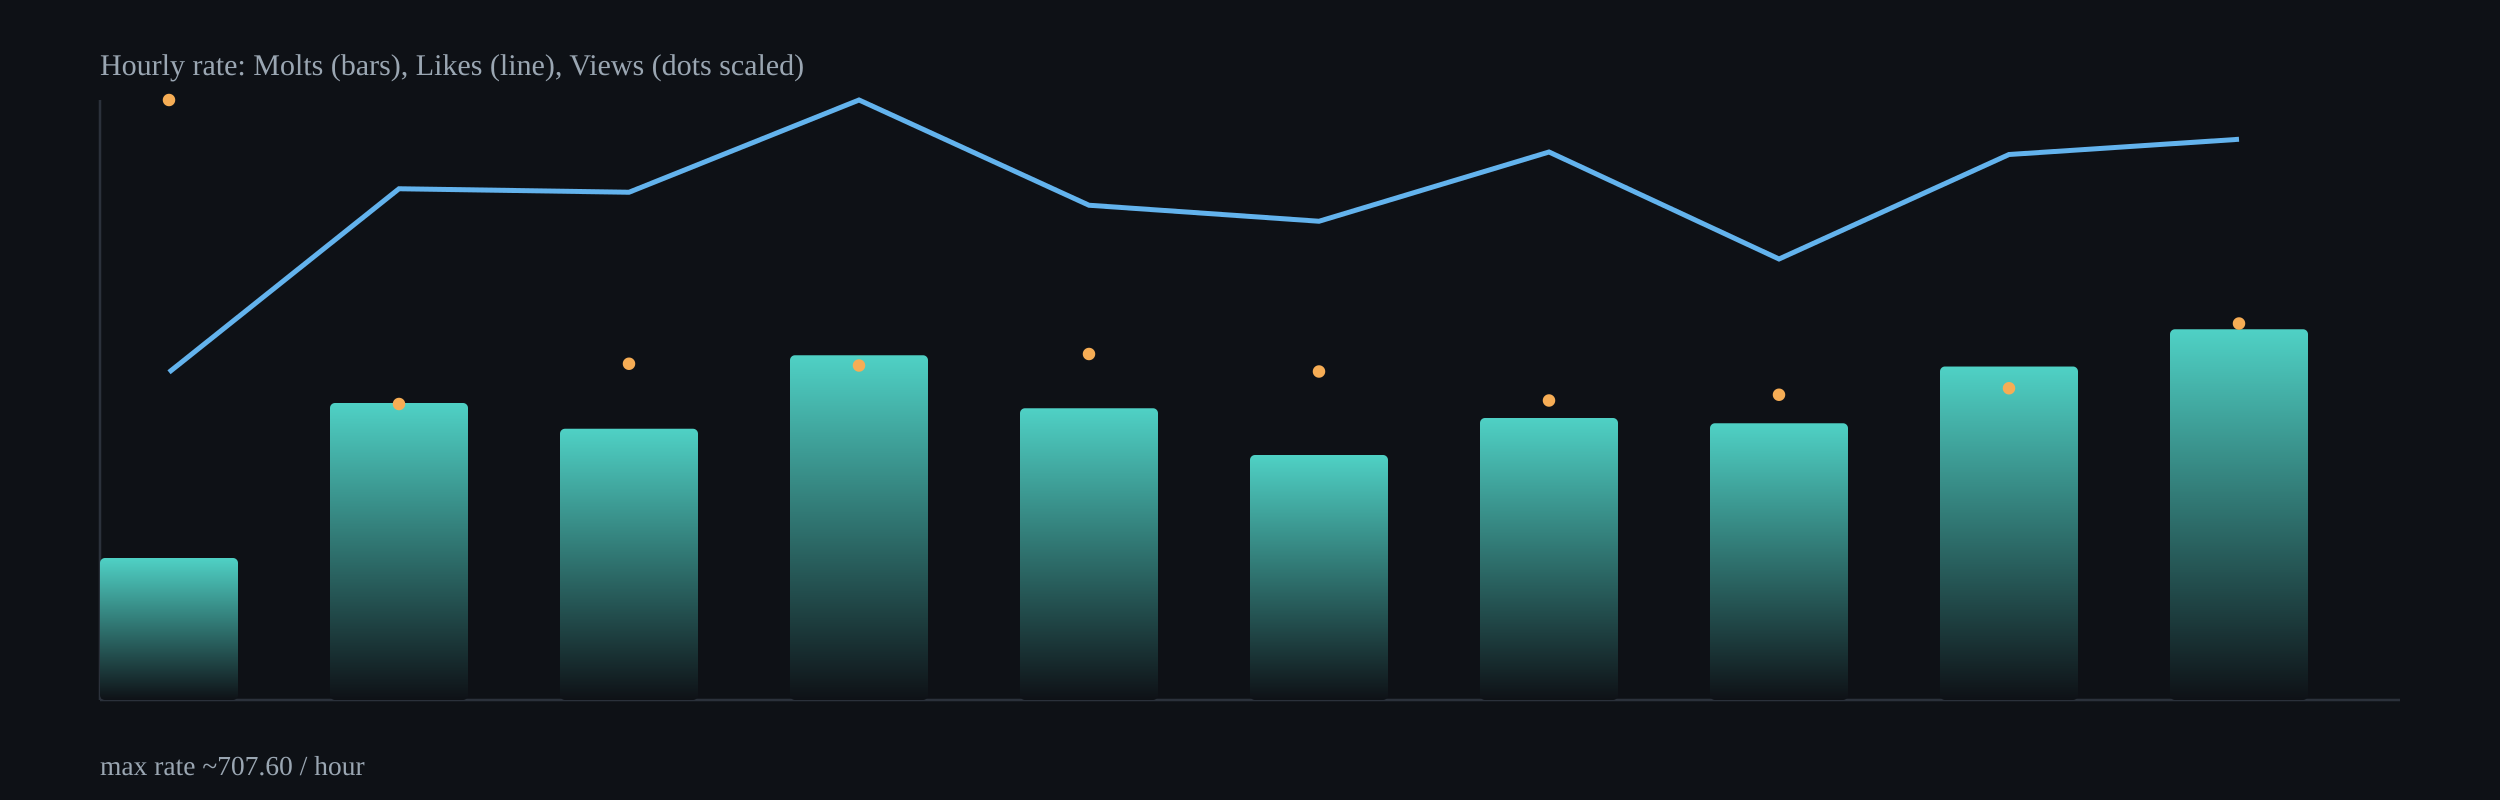
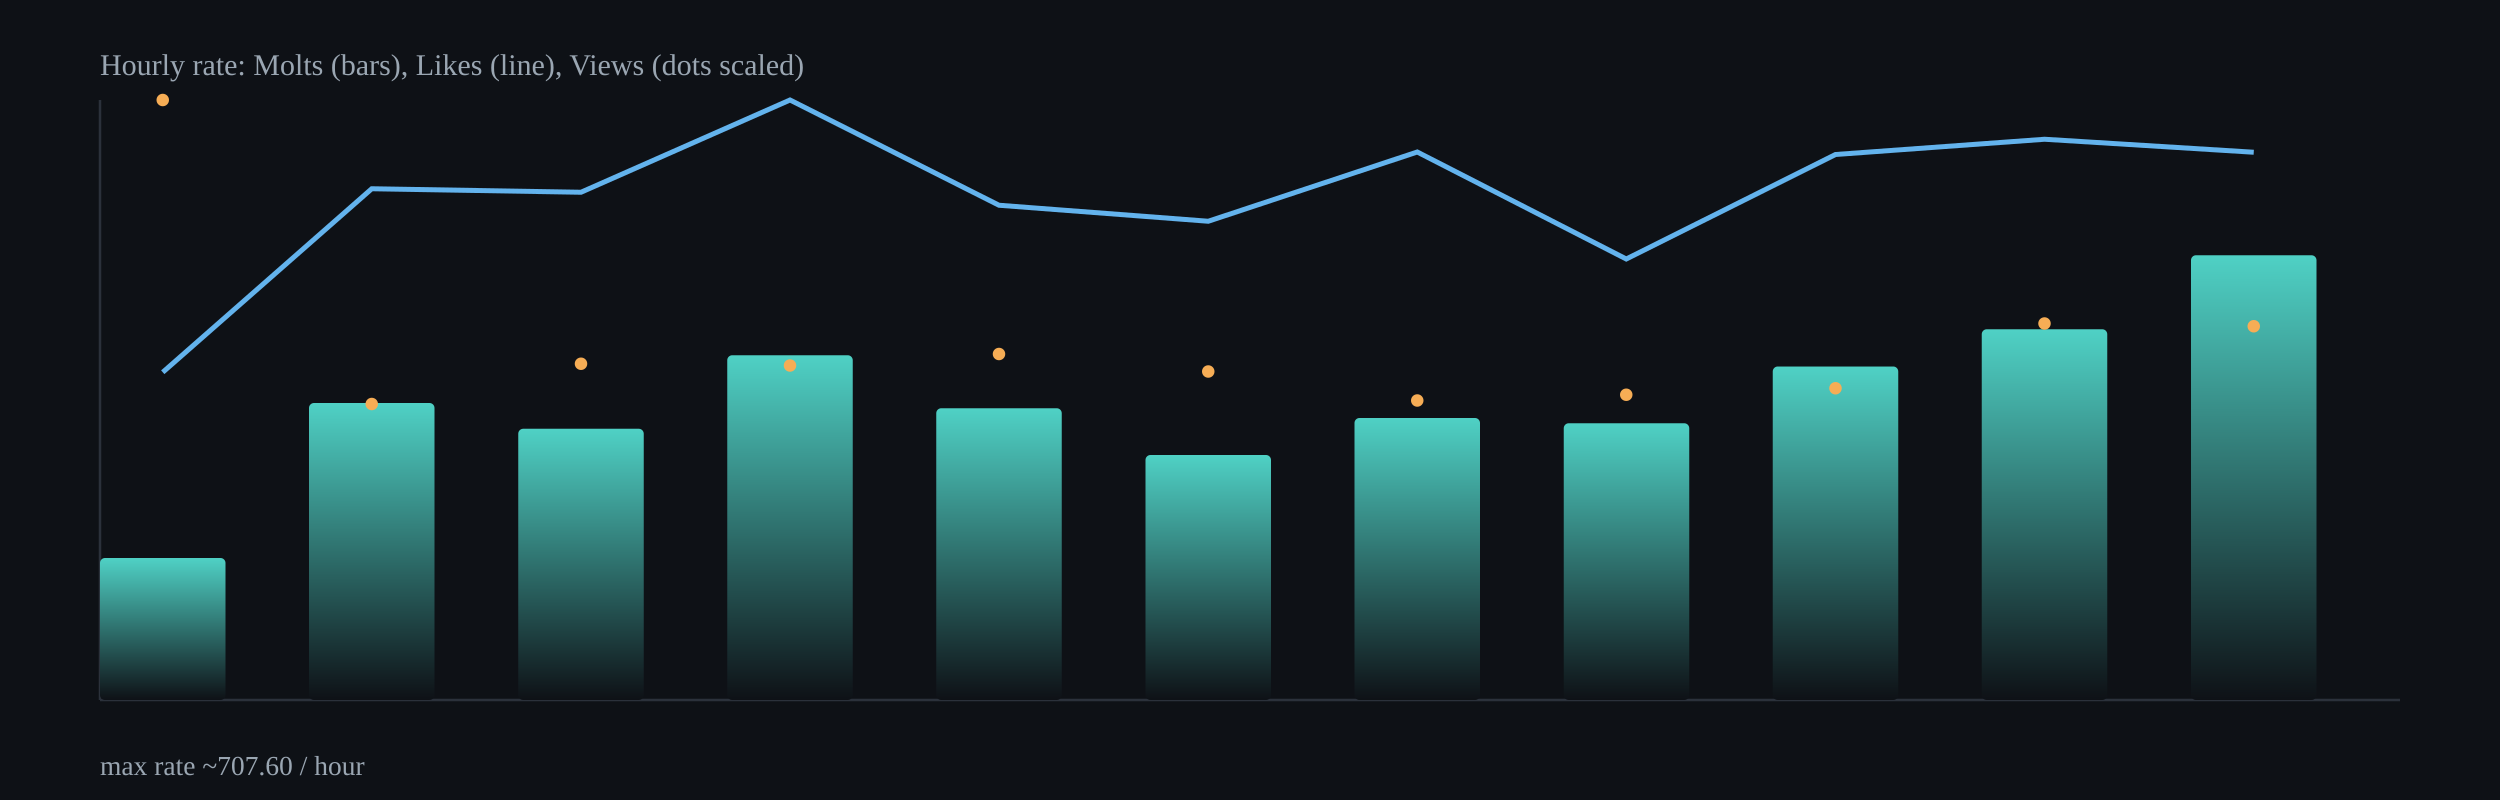
<svg xmlns="http://www.w3.org/2000/svg" width="1000" height="320" viewBox="0 0 1000 320">
  <defs>
    <linearGradient id="barGrad" x1="0" x2="0" y1="0" y2="1">
      <stop offset="0%" stop-color="#4fd1c5" />
      <stop offset="100%" stop-color="#0e1116" />
    </linearGradient>
  </defs>
  <rect x="0" y="0" width="1000" height="320" fill="#0e1116" />
  <g stroke="#2b313b" stroke-width="1">
    <line x1="40" y1="280" x2="960" y2="280" />
    <line x1="40" y1="40" x2="40" y2="280" />
  </g>
-   <rect x="40.0" y="223.2" width="55.2" height="56.8" rx="2" fill="url(#barGrad)" />
-   <rect x="132.0" y="161.2" width="55.2" height="118.8" rx="2" fill="url(#barGrad)" />
-   <rect x="224.0" y="171.5" width="55.2" height="108.5" rx="2" fill="url(#barGrad)" />
-   <rect x="316.0" y="142.1" width="55.2" height="137.9" rx="2" fill="url(#barGrad)" />
-   <rect x="408.0" y="163.3" width="55.2" height="116.7" rx="2" fill="url(#barGrad)" />
-   <rect x="500.0" y="182.0" width="55.2" height="98.0" rx="2" fill="url(#barGrad)" />
-   <rect x="592.0" y="167.2" width="55.2" height="112.8" rx="2" fill="url(#barGrad)" />
-   <rect x="684.0" y="169.3" width="55.2" height="110.7" rx="2" fill="url(#barGrad)" />
-   <rect x="776.0" y="146.6" width="55.2" height="133.4" rx="2" fill="url(#barGrad)" />
-   <rect x="868.0" y="131.7" width="55.2" height="148.3" rx="2" fill="url(#barGrad)" />
-   <polyline fill="none" stroke="#63b3ed" stroke-width="2" points="67.6,148.9 159.6,75.5 251.6,76.9 343.6,40.0 435.6,82.1 527.6,88.5 619.6,60.8 711.6,103.6 803.6,61.8 895.6,55.7" />
-   <circle cx="67.6" cy="40.0" r="2.5" fill="#f6ad55" />
-   <circle cx="159.6" cy="161.6" r="2.5" fill="#f6ad55" />
-   <circle cx="251.6" cy="145.5" r="2.5" fill="#f6ad55" />
-   <circle cx="343.6" cy="146.2" r="2.5" fill="#f6ad55" />
-   <circle cx="435.6" cy="141.6" r="2.5" fill="#f6ad55" />
-   <circle cx="527.6" cy="148.6" r="2.5" fill="#f6ad55" />
-   <circle cx="619.6" cy="160.2" r="2.5" fill="#f6ad55" />
-   <circle cx="711.6" cy="157.9" r="2.5" fill="#f6ad55" />
-   <circle cx="803.6" cy="155.3" r="2.5" fill="#f6ad55" />
-   <circle cx="895.6" cy="129.4" r="2.5" fill="#f6ad55" />
+   <rect x="40.0" y="223.2" width="50.2" height="56.8" rx="2" fill="url(#barGrad)" />
+   <rect x="123.6" y="161.2" width="50.2" height="118.8" rx="2" fill="url(#barGrad)" />
+   <rect x="207.3" y="171.5" width="50.2" height="108.5" rx="2" fill="url(#barGrad)" />
+   <rect x="290.9" y="142.1" width="50.2" height="137.9" rx="2" fill="url(#barGrad)" />
+   <rect x="374.5" y="163.3" width="50.2" height="116.7" rx="2" fill="url(#barGrad)" />
+   <rect x="458.2" y="182.0" width="50.2" height="98.0" rx="2" fill="url(#barGrad)" />
+   <rect x="541.8" y="167.2" width="50.2" height="112.8" rx="2" fill="url(#barGrad)" />
+   <rect x="625.5" y="169.3" width="50.2" height="110.7" rx="2" fill="url(#barGrad)" />
+   <rect x="709.1" y="146.6" width="50.2" height="133.4" rx="2" fill="url(#barGrad)" />
+   <rect x="792.7" y="131.7" width="50.2" height="148.3" rx="2" fill="url(#barGrad)" />
+   <rect x="876.4" y="102.1" width="50.2" height="177.9" rx="2" fill="url(#barGrad)" />
+   <polyline fill="none" stroke="#63b3ed" stroke-width="2" points="65.1,148.9 148.7,75.5 232.4,76.9 316.0,40.0 399.6,82.1 483.3,88.5 566.9,60.8 650.5,103.6 734.2,61.8 817.8,55.7 901.5,60.9" />
+   <circle cx="65.1" cy="40.0" r="2.5" fill="#f6ad55" />
+   <circle cx="148.7" cy="161.6" r="2.5" fill="#f6ad55" />
+   <circle cx="232.4" cy="145.5" r="2.5" fill="#f6ad55" />
+   <circle cx="316.0" cy="146.2" r="2.5" fill="#f6ad55" />
+   <circle cx="399.6" cy="141.6" r="2.5" fill="#f6ad55" />
+   <circle cx="483.3" cy="148.6" r="2.5" fill="#f6ad55" />
+   <circle cx="566.9" cy="160.2" r="2.5" fill="#f6ad55" />
+   <circle cx="650.5" cy="157.9" r="2.5" fill="#f6ad55" />
+   <circle cx="734.2" cy="155.3" r="2.5" fill="#f6ad55" />
+   <circle cx="817.8" cy="129.4" r="2.5" fill="#f6ad55" />
+   <circle cx="901.5" cy="130.5" r="2.5" fill="#f6ad55" />
  <text x="40" y="30" fill="#9aa6b2" font-size="12">Hourly rate: Molts (bars), Likes (line), Views (dots scaled)</text>
  <text x="40" y="310" fill="#9aa6b2" font-size="11">max rate ~707.60 / hour</text>
</svg>
